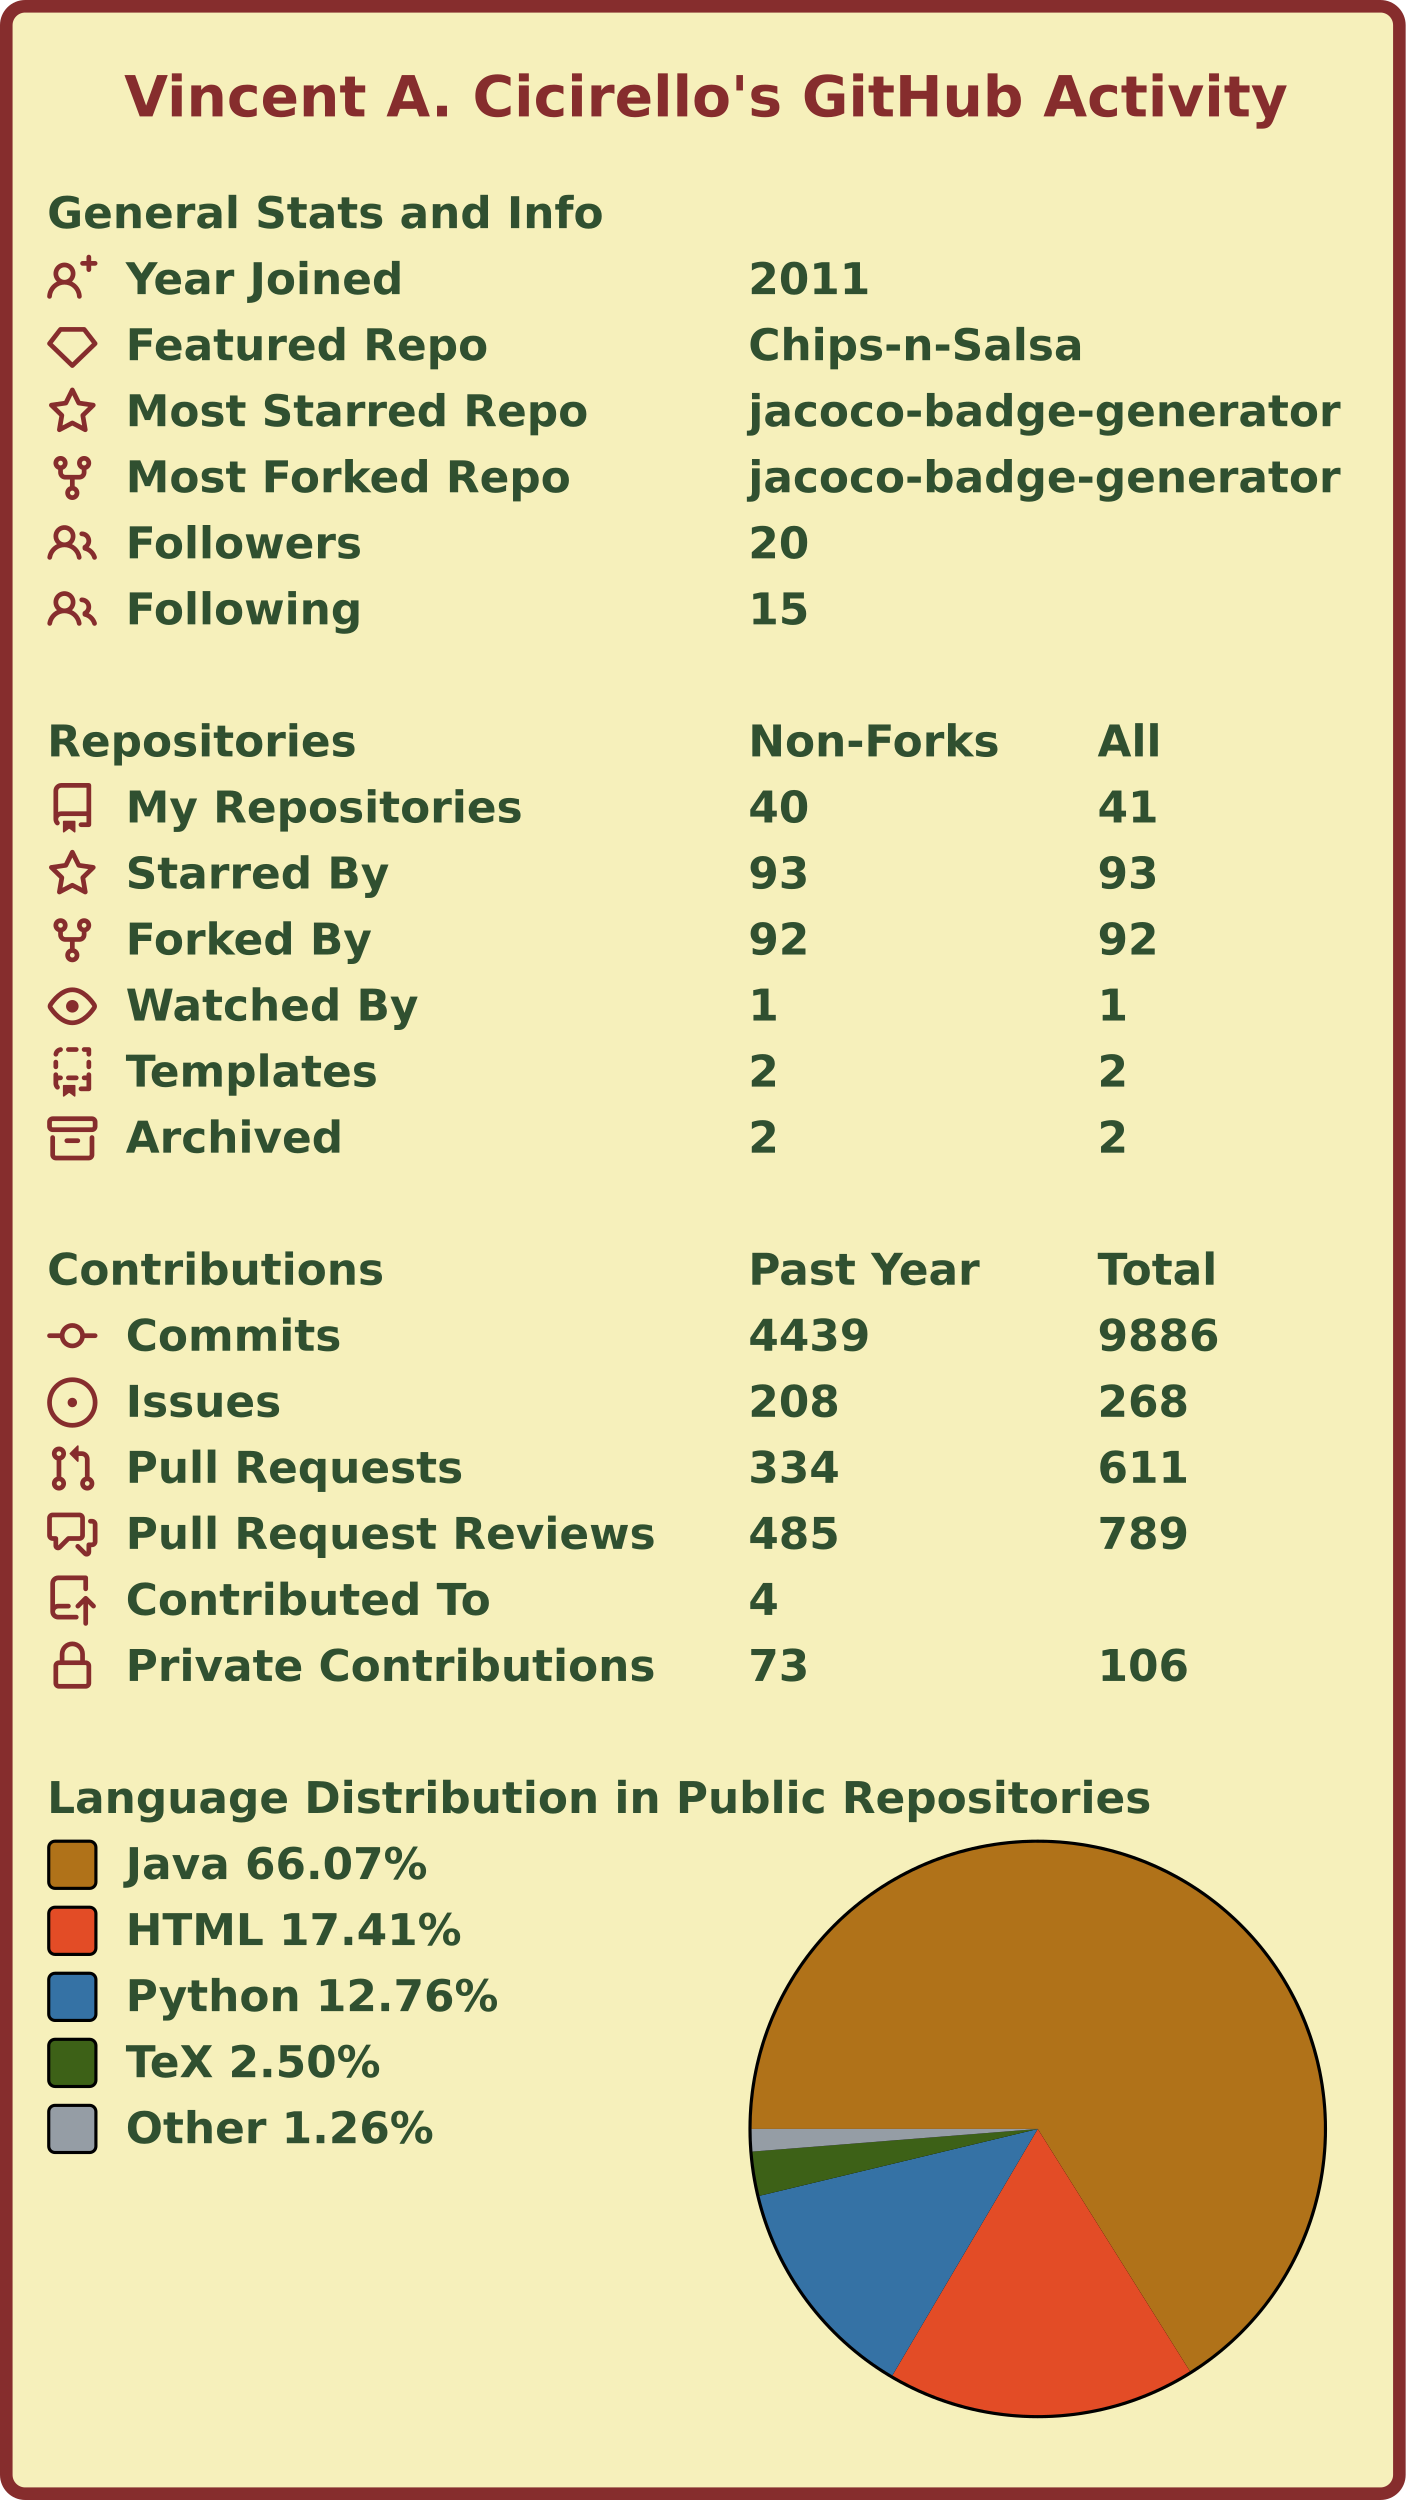
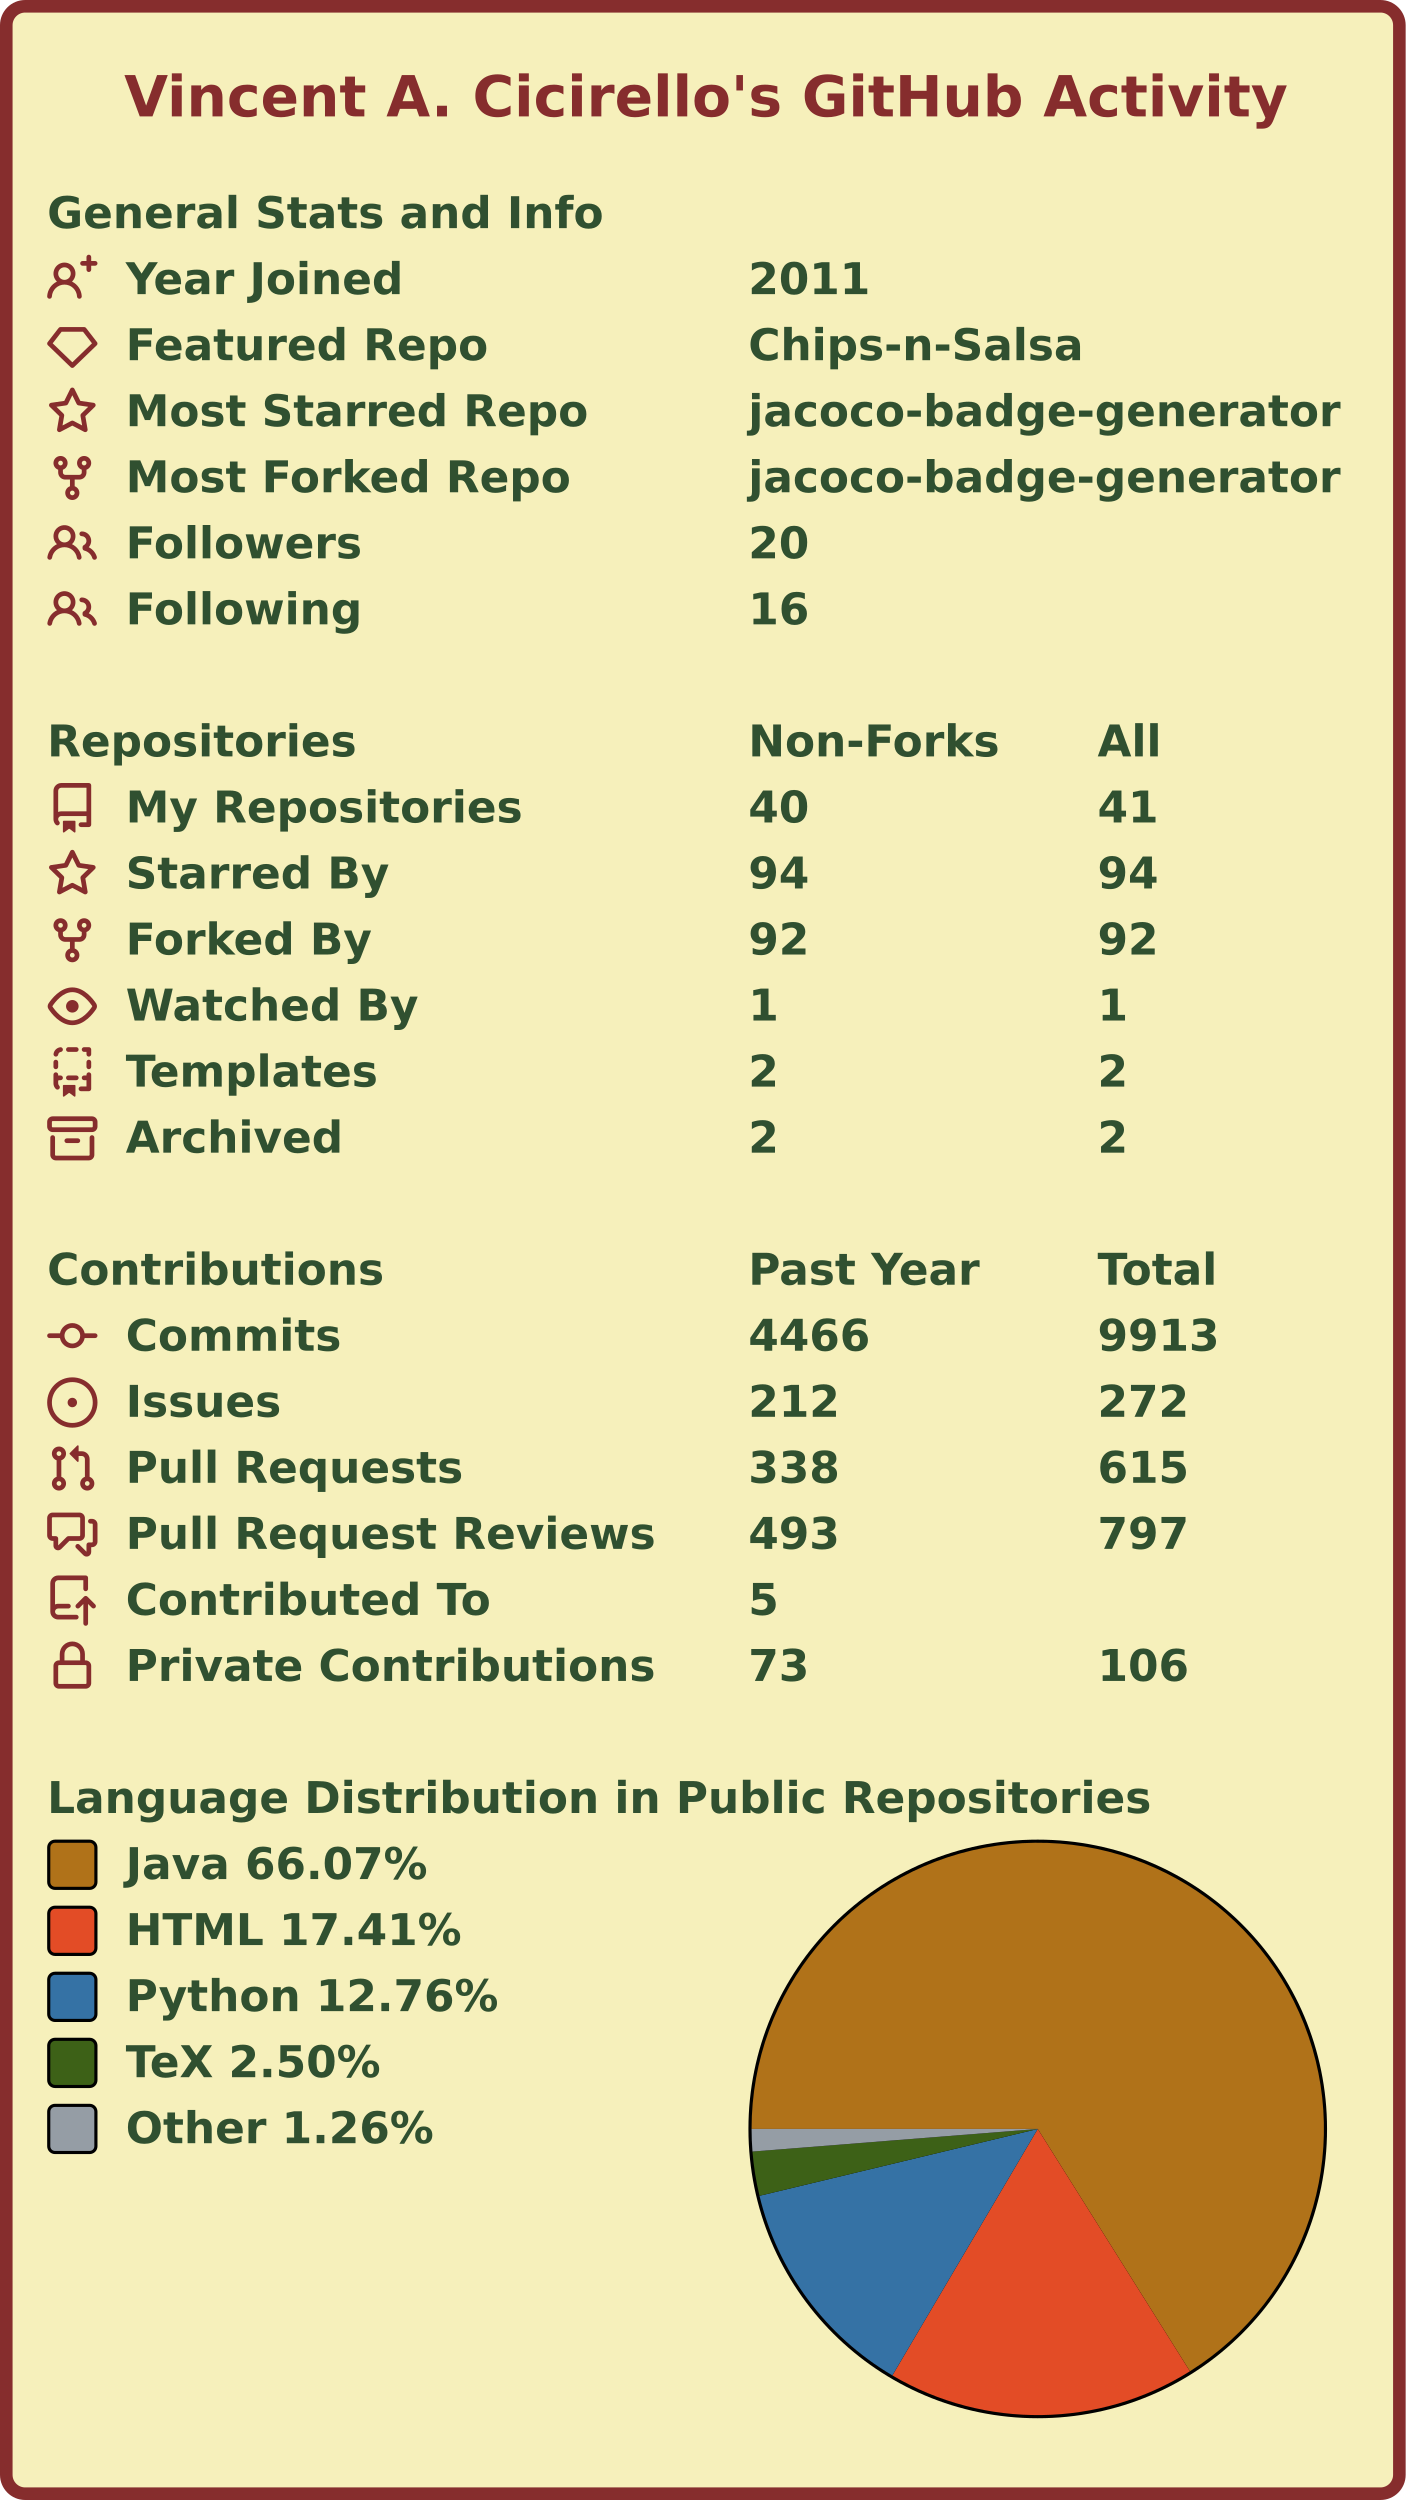
<svg xmlns="http://www.w3.org/2000/svg" width="447" height="795" viewBox="0 0 447 795" lang="en" xml:lang="en">
  <rect x="2" y="2" stroke-width="4" rx="6" width="443" height="791" stroke="#862d2d" fill="#f6f0bb" />
  <g font-weight="600" font-size="110pt" font-family="Verdana,Geneva,DejaVu Sans,sans-serif" text-rendering="geometricPrecision">
    <text x="321" y="301" lengthAdjust="spacingAndGlyphs" textLength="2985" transform="scale(0.123)" fill="#862d2d">Vincent A. Cicirello's GitHub Activity</text>
    <g transform="translate(0, 60)" fill="#305030">
      <g transform="translate(15, 0)">
        <g transform="scale(0.095)">
          <text x="0" y="132" textLength="1851" lengthAdjust="spacingAndGlyphs">General Stats and Info</text>
        </g>
      </g>
      <g transform="translate(15, 21)">
        <path fill="#862d2d" fill-rule="evenodd" d="M13.25 0a.75.75 0 01.75.75V2h1.25a.75.75 0 010 1.5H14v1.25a.75.75 0 01-1.5 0V3.5h-1.25a.75.75 0 010-1.5h1.25V.75a.75.75 0 01.75-.75zM5.5 4a2 2 0 100 4 2 2 0 000-4zm2.4 4.548a3.5 3.5 0 10-4.799 0 5.527 5.527 0 00-3.1 4.66.75.75 0 101.498.085A4.01 4.01 0 015.5 9.5a4.01 4.01 0 014.001 3.793.75.75 0 101.498-.086 5.527 5.527 0 00-3.1-4.659z" />
        <g transform="scale(0.095)">
          <text lengthAdjust="spacingAndGlyphs" textLength="932" x="263" y="132">Year Joined</text>
          <text lengthAdjust="spacingAndGlyphs" textLength="420" x="2347" y="132">2011</text>
        </g>
      </g>
      <g transform="translate(15, 42)">
        <path fill="#862d2d" fill-rule="evenodd" d="M3.637 2.291A.75.75 0 014.23 2h7.54a.75.75 0 01.593.291l3.48 4.5a.75.75 0 01-.072.999l-7.25 7a.75.75 0 01-1.042 0l-7.25-7a.75.75 0 01-.072-.999l3.48-4.5zM4.598 3.5L1.754 7.177 8 13.207l6.246-6.03L11.402 3.5H4.598z" />
        <g transform="scale(0.095)">
          <text lengthAdjust="spacingAndGlyphs" textLength="1215" x="263" y="132">Featured Repo</text>
          <text lengthAdjust="spacingAndGlyphs" textLength="1120" x="2347" y="132">Chips-n-Salsa</text>
        </g>
      </g>
      <g transform="translate(15, 63)">
        <path fill="#862d2d" fill-rule="evenodd" d="M8 .25a.75.75 0 01.673.418l1.882 3.815 4.21.612a.75.75 0 01.416 1.279l-3.046 2.97.719 4.192a.75.75 0 01-1.088.791L8 12.347l-3.766 1.98a.75.75 0 01-1.088-.79l.72-4.194L.818 6.374a.75.75 0 01.416-1.28l4.21-.611L7.327.668A.75.75 0 018 .25zm0 2.445L6.615 5.5a.75.75 0 01-.564.41l-3.097.45 2.24 2.184a.75.75 0 01.216.664l-.528 3.084 2.769-1.456a.75.75 0 01.698 0l2.77 1.456-.53-3.084a.75.75 0 01.216-.664l2.24-2.183-3.096-.45a.75.75 0 01-.564-.41L8 2.694v.001z" />
        <g transform="scale(0.095)">
          <text lengthAdjust="spacingAndGlyphs" textLength="1532" x="263" y="132">Most Starred Repo</text>
          <text lengthAdjust="spacingAndGlyphs" textLength="1986" x="2347" y="132">jacoco-badge-generator</text>
        </g>
      </g>
      <g transform="translate(15, 84)">
        <path fill="#862d2d" fill-rule="evenodd" d="M5 3.25a.75.75 0 11-1.5 0 .75.75 0 011.5 0zm0 2.122a2.25 2.25 0 10-1.5 0v.878A2.25 2.25 0 005.75 8.5h1.5v2.128a2.251 2.251 0 101.5 0V8.5h1.5a2.25 2.25 0 002.25-2.25v-.878a2.25 2.25 0 10-1.5 0v.878a.75.75 0 01-.75.75h-4.5A.75.75 0 015 6.25v-.878zm3.75 7.378a.75.75 0 11-1.5 0 .75.75 0 011.5 0zm3-8.75a.75.75 0 100-1.5.75.75 0 000 1.5z" />
        <g transform="scale(0.095)">
          <text lengthAdjust="spacingAndGlyphs" textLength="1485" x="263" y="132">Most Forked Repo</text>
          <text lengthAdjust="spacingAndGlyphs" textLength="1986" x="2347" y="132">jacoco-badge-generator</text>
        </g>
      </g>
      <g transform="translate(15, 105)">
        <path fill="#862d2d" fill-rule="evenodd" d="M5.5 3.5a2 2 0 100 4 2 2 0 000-4zM2 5.5a3.5 3.5 0 115.898 2.549 5.507 5.507 0 013.034 4.084.75.75 0 11-1.482.235 4.001 4.001 0 00-7.9 0 .75.75 0 01-1.482-.236A5.507 5.507 0 013.102 8.05 3.49 3.49 0 012 5.5zM11 4a.75.75 0 100 1.5 1.5 1.5 0 01.666 2.844.75.75 0 00-.416.672v.352a.75.75 0 00.574.73c1.2.289 2.162 1.2 2.522 2.372a.75.75 0 101.434-.44 5.01 5.01 0 00-2.56-3.012A3 3 0 0011 4z" />
        <g transform="scale(0.095)">
          <text lengthAdjust="spacingAndGlyphs" textLength="778" x="263" y="132">Followers</text>
          <text lengthAdjust="spacingAndGlyphs" textLength="210" x="2347" y="132">20</text>
        </g>
      </g>
      <g transform="translate(15, 126)">
        <path fill="#862d2d" fill-rule="evenodd" d="M5.5 3.5a2 2 0 100 4 2 2 0 000-4zM2 5.5a3.5 3.5 0 115.898 2.549 5.507 5.507 0 013.034 4.084.75.75 0 11-1.482.235 4.001 4.001 0 00-7.9 0 .75.75 0 01-1.482-.236A5.507 5.507 0 013.102 8.05 3.49 3.49 0 012 5.5zM11 4a.75.75 0 100 1.5 1.5 1.5 0 01.666 2.844.75.75 0 00-.416.672v.352a.75.75 0 00.574.73c1.2.289 2.162 1.2 2.522 2.372a.75.75 0 101.434-.44 5.01 5.01 0 00-2.56-3.012A3 3 0 0011 4z" />
        <g transform="scale(0.095)">
          <text lengthAdjust="spacingAndGlyphs" textLength="780" x="263" y="132">Following</text>
-           <text lengthAdjust="spacingAndGlyphs" textLength="210" x="2347" y="132">15</text>
+           <text lengthAdjust="spacingAndGlyphs" textLength="210" x="2347" y="132">16</text>
        </g>
      </g>
    </g>
    <g transform="translate(0, 228)" fill="#305030">
      <g transform="translate(15, 0)">
        <g transform="scale(0.095)">
          <text x="0" y="132" textLength="1020" lengthAdjust="spacingAndGlyphs">Repositories</text>
          <text x="2347" y="132" textLength="832" lengthAdjust="spacingAndGlyphs">Non-Forks</text>
          <text x="3516" y="132" textLength="206" lengthAdjust="spacingAndGlyphs">All</text>
        </g>
      </g>
      <g transform="translate(15, 21)">
        <path fill="#862d2d" fill-rule="evenodd" d="M2 2.5A2.5 2.5 0 014.5 0h8.75a.75.75 0 01.75.75v12.5a.75.75 0 01-.75.75h-2.5a.75.75 0 110-1.5h1.75v-2h-8a1 1 0 00-.714 1.7.75.75 0 01-1.072 1.05A2.495 2.495 0 012 11.5v-9zm10.5-1V9h-8c-.356 0-.694.074-1 .208V2.5a1 1 0 011-1h8zM5 12.25v3.25a.25.25 0 00.4.2l1.45-1.087a.25.25 0 01.3 0L8.6 15.7a.25.25 0 00.4-.2v-3.25a.25.25 0 00-.25-.25h-3.5a.25.25 0 00-.25.25z" />
        <g transform="scale(0.095)">
          <text lengthAdjust="spacingAndGlyphs" textLength="1312" x="263" y="132">My Repositories</text>
          <text lengthAdjust="spacingAndGlyphs" textLength="210" x="2347" y="132">40</text>
          <text lengthAdjust="spacingAndGlyphs" textLength="210" x="3516" y="132">41</text>
        </g>
      </g>
      <g transform="translate(15, 42)">
        <path fill="#862d2d" fill-rule="evenodd" d="M8 .25a.75.75 0 01.673.418l1.882 3.815 4.21.612a.75.75 0 01.416 1.279l-3.046 2.97.719 4.192a.75.75 0 01-1.088.791L8 12.347l-3.766 1.98a.75.75 0 01-1.088-.79l.72-4.194L.818 6.374a.75.75 0 01.416-1.28l4.21-.611L7.327.668A.75.75 0 018 .25zm0 2.445L6.615 5.5a.75.75 0 01-.564.41l-3.097.45 2.24 2.184a.75.75 0 01.216.664l-.528 3.084 2.769-1.456a.75.75 0 01.698 0l2.77 1.456-.53-3.084a.75.75 0 01.216-.664l2.24-2.183-3.096-.45a.75.75 0 01-.564-.41L8 2.694v.001z" />
        <g transform="scale(0.095)">
          <text lengthAdjust="spacingAndGlyphs" textLength="874" x="263" y="132">Starred By</text>
-           <text lengthAdjust="spacingAndGlyphs" textLength="210" x="2347" y="132">93</text>
-           <text lengthAdjust="spacingAndGlyphs" textLength="210" x="3516" y="132">93</text>
+           <text lengthAdjust="spacingAndGlyphs" textLength="210" x="2347" y="132">94</text>
+           <text lengthAdjust="spacingAndGlyphs" textLength="210" x="3516" y="132">94</text>
        </g>
      </g>
      <g transform="translate(15, 63)">
        <path fill="#862d2d" fill-rule="evenodd" d="M5 3.25a.75.75 0 11-1.5 0 .75.75 0 011.5 0zm0 2.122a2.25 2.25 0 10-1.5 0v.878A2.25 2.25 0 005.75 8.5h1.5v2.128a2.251 2.251 0 101.5 0V8.5h1.5a2.25 2.25 0 002.25-2.25v-.878a2.25 2.25 0 10-1.5 0v.878a.75.75 0 01-.75.75h-4.5A.75.75 0 015 6.25v-.878zm3.75 7.378a.75.75 0 11-1.5 0 .75.75 0 011.5 0zm3-8.75a.75.75 0 100-1.5.75.75 0 000 1.5z" />
        <g transform="scale(0.095)">
          <text lengthAdjust="spacingAndGlyphs" textLength="828" x="263" y="132">Forked By</text>
          <text lengthAdjust="spacingAndGlyphs" textLength="210" x="2347" y="132">92</text>
          <text lengthAdjust="spacingAndGlyphs" textLength="210" x="3516" y="132">92</text>
        </g>
      </g>
      <g transform="translate(15, 84)">
        <path fill="#862d2d" fill-rule="evenodd" d="M1.679 7.932c.412-.621 1.242-1.75 2.366-2.717C5.175 4.242 6.527 3.5 8 3.5c1.473 0 2.824.742 3.955 1.715 1.124.967 1.954 2.096 2.366 2.717a.119.119 0 010 .136c-.412.621-1.242 1.75-2.366 2.717C10.825 11.758 9.473 12.5 8 12.5c-1.473 0-2.824-.742-3.955-1.715C2.92 9.818 2.09 8.69 1.679 8.068a.119.119 0 010-.136zM8 2c-1.981 0-3.67.992-4.933 2.078C1.797 5.169.88 6.423.43 7.1a1.619 1.619 0 000 1.798c.45.678 1.367 1.932 2.637 3.024C4.329 13.008 6.019 14 8 14c1.981 0 3.67-.992 4.933-2.078 1.27-1.091 2.187-2.345 2.637-3.023a1.619 1.619 0 000-1.798c-.45-.678-1.367-1.932-2.637-3.023C11.671 2.992 9.981 2 8 2zm0 8a2 2 0 100-4 2 2 0 000 4z" />
        <g transform="scale(0.095)">
          <text lengthAdjust="spacingAndGlyphs" textLength="993" x="263" y="132">Watched By</text>
          <text lengthAdjust="spacingAndGlyphs" textLength="105" x="2347" y="132">1</text>
          <text lengthAdjust="spacingAndGlyphs" textLength="105" x="3516" y="132">1</text>
        </g>
      </g>
      <g transform="translate(15, 105)">
        <path fill="#862d2d" fill-rule="evenodd" d="M6 .75A.75.75 0 016.75 0h2.5a.75.75 0 010 1.5h-2.5A.75.75 0 016 .75zm5 0a.75.75 0 01.75-.75h1.5a.75.75 0 01.75.75v1.5a.75.75 0 01-1.5 0V1.5h-.75A.75.75 0 0111 .75zM4.992.662a.75.75 0 01-.636.848c-.436.063-.783.41-.846.846a.75.75 0 01-1.485-.212A2.501 2.501 0 014.144.025a.75.75 0 01.848.637zM2.75 4a.75.75 0 01.75.75v1.5a.75.75 0 01-1.5 0v-1.5A.75.75 0 012.75 4zm10.5 0a.75.75 0 01.75.75v1.5a.75.75 0 01-1.5 0v-1.5a.75.75 0 01.75-.75zM2.75 8a.75.75 0 01.75.75v.268A1.72 1.72 0 013.75 9h.5a.75.75 0 010 1.5h-.5a.25.25 0 00-.25.25v.75c0 .28.114.532.3.714a.75.75 0 01-1.05 1.072A2.495 2.495 0 012 11.5V8.75A.75.75 0 012.75 8zm10.5 0a.75.75 0 01.75.75v4.5a.75.75 0 01-.75.75h-2.5a.75.75 0 010-1.5h1.75v-2h-.75a.75.75 0 010-1.5h.75v-.25a.75.75 0 01.75-.75zM6 9.75A.75.75 0 016.75 9h2.5a.75.75 0 010 1.5h-2.5A.75.75 0 016 9.75zm-1 2.5v3.25a.25.25 0 00.4.2l1.45-1.087a.25.25 0 01.3 0L8.6 15.7a.25.25 0 00.4-.2v-3.25a.25.25 0 00-.25-.25h-3.5a.25.25 0 00-.25.25z" />
        <g transform="scale(0.095)">
          <text lengthAdjust="spacingAndGlyphs" textLength="868" x="263" y="132">Templates</text>
          <text lengthAdjust="spacingAndGlyphs" textLength="105" x="2347" y="132">2</text>
          <text lengthAdjust="spacingAndGlyphs" textLength="105" x="3516" y="132">2</text>
        </g>
      </g>
      <g transform="translate(15, 126)">
        <path fill="#862d2d" fill-rule="evenodd" d="M1.75 2.5a.25.25 0 00-.25.25v1.5c0 .138.112.25.25.25h12.5a.25.25 0 00.25-.25v-1.5a.25.25 0 00-.25-.25H1.75zM0 2.75C0 1.784.784 1 1.75 1h12.5c.966 0 1.75.784 1.75 1.75v1.5A1.75 1.75 0 0114.25 6H1.75A1.75 1.75 0 010 4.25v-1.5zM1.75 7a.75.75 0 01.75.75v5.5c0 .138.112.25.25.25h10.5a.25.25 0 00.25-.25v-5.5a.75.75 0 111.5 0v5.5A1.75 1.75 0 0113.25 15H2.75A1.75 1.75 0 011 13.25v-5.5A.75.75 0 011.75 7zm4.5 1a.75.75 0 000 1.5h3.5a.75.75 0 100-1.5h-3.5z" />
        <g transform="scale(0.095)">
          <text lengthAdjust="spacingAndGlyphs" textLength="726" x="263" y="132">Archived</text>
          <text lengthAdjust="spacingAndGlyphs" textLength="105" x="2347" y="132">2</text>
          <text lengthAdjust="spacingAndGlyphs" textLength="105" x="3516" y="132">2</text>
        </g>
      </g>
    </g>
    <g transform="translate(0, 396)" fill="#305030">
      <g transform="translate(15, 0)">
        <g transform="scale(0.095)">
          <text x="0" y="132" textLength="1112" lengthAdjust="spacingAndGlyphs">Contributions</text>
          <text x="2347" y="132" textLength="774" lengthAdjust="spacingAndGlyphs">Past Year</text>
          <text x="3516" y="132" textLength="414" lengthAdjust="spacingAndGlyphs">Total</text>
        </g>
      </g>
      <g transform="translate(15, 21)">
        <path fill="#862d2d" fill-rule="evenodd" d="M10.5 7.75a2.5 2.5 0 11-5 0 2.5 2.5 0 015 0zm1.43.75a4.002 4.002 0 01-7.86 0H.75a.75.75 0 110-1.5h3.32a4.001 4.001 0 017.86 0h3.32a.75.75 0 110 1.5h-3.32z" />
        <g transform="scale(0.095)">
          <text lengthAdjust="spacingAndGlyphs" textLength="734" x="263" y="132">Commits</text>
-           <text lengthAdjust="spacingAndGlyphs" textLength="420" x="2347" y="132">4439</text>
-           <text lengthAdjust="spacingAndGlyphs" textLength="420" x="3516" y="132">9886</text>
+           <text lengthAdjust="spacingAndGlyphs" textLength="420" x="2347" y="132">4466</text>
+           <text lengthAdjust="spacingAndGlyphs" textLength="420" x="3516" y="132">9913</text>
        </g>
      </g>
      <g transform="translate(15, 42)">
        <path fill="#862d2d" d="M8 9.5a1.5 1.5 0 100-3 1.5 1.5 0 000 3z" />
        <path fill="#862d2d" fill-rule="evenodd" d="M8 0a8 8 0 100 16A8 8 0 008 0zM1.5 8a6.5 6.5 0 1113 0 6.5 6.5 0 01-13 0z" />
        <g transform="scale(0.095)">
          <text lengthAdjust="spacingAndGlyphs" textLength="512" x="263" y="132">Issues</text>
-           <text lengthAdjust="spacingAndGlyphs" textLength="315" x="2347" y="132">208</text>
-           <text lengthAdjust="spacingAndGlyphs" textLength="315" x="3516" y="132">268</text>
+           <text lengthAdjust="spacingAndGlyphs" textLength="315" x="2347" y="132">212</text>
+           <text lengthAdjust="spacingAndGlyphs" textLength="315" x="3516" y="132">272</text>
        </g>
      </g>
      <g transform="translate(15, 63)">
        <path fill="#862d2d" fill-rule="evenodd" d="M7.177 3.073L9.573.677A.25.25 0 0110 .854v4.792a.25.25 0 01-.427.177L7.177 3.427a.25.25 0 010-.354zM3.75 2.5a.75.75 0 100 1.5.75.75 0 000-1.5zm-2.25.75a2.25 2.25 0 113 2.122v5.256a2.251 2.251 0 11-1.5 0V5.372A2.25 2.25 0 011.5 3.25zM11 2.5h-1V4h1a1 1 0 011 1v5.628a2.251 2.251 0 101.5 0V5A2.5 2.5 0 0011 2.5zm1 10.25a.75.75 0 111.5 0 .75.75 0 01-1.5 0zM3.75 12a.75.75 0 100 1.5.75.75 0 000-1.5z" />
        <g transform="scale(0.095)">
          <text lengthAdjust="spacingAndGlyphs" textLength="1113" x="263" y="132">Pull Requests</text>
-           <text lengthAdjust="spacingAndGlyphs" textLength="315" x="2347" y="132">334</text>
-           <text lengthAdjust="spacingAndGlyphs" textLength="315" x="3516" y="132">611</text>
+           <text lengthAdjust="spacingAndGlyphs" textLength="315" x="2347" y="132">338</text>
+           <text lengthAdjust="spacingAndGlyphs" textLength="315" x="3516" y="132">615</text>
        </g>
      </g>
      <g transform="translate(15, 84)">
        <path fill="#862d2d" fill-rule="evenodd" d="M1.5 2.75a.25.25 0 01.25-.25h8.5a.25.25 0 01.25.25v5.5a.25.25 0 01-.25.25h-3.5a.75.75 0 00-.53.22L3.5 11.44V9.25a.75.75 0 00-.75-.75h-1a.25.25 0 01-.25-.25v-5.5zM1.75 1A1.75 1.75 0 000 2.75v5.5C0 9.216.784 10 1.75 10H2v1.543a1.457 1.457 0 002.487 1.03L7.061 10h3.189A1.75 1.75 0 0012 8.25v-5.5A1.75 1.75 0 0010.25 1h-8.5zM14.5 4.75a.25.25 0 00-.25-.25h-.5a.75.75 0 110-1.5h.5c.966 0 1.75.784 1.75 1.75v5.5A1.75 1.75 0 0114.25 12H14v1.543a1.457 1.457 0 01-2.487 1.03L9.22 12.28a.75.75 0 111.06-1.06l2.22 2.22v-2.19a.75.75 0 01.75-.75h1a.25.25 0 00.25-.25v-5.5z" />
        <g transform="scale(0.095)">
          <text lengthAdjust="spacingAndGlyphs" textLength="1762" x="263" y="132">Pull Request Reviews</text>
-           <text lengthAdjust="spacingAndGlyphs" textLength="315" x="2347" y="132">485</text>
-           <text lengthAdjust="spacingAndGlyphs" textLength="315" x="3516" y="132">789</text>
+           <text lengthAdjust="spacingAndGlyphs" textLength="315" x="2347" y="132">493</text>
+           <text lengthAdjust="spacingAndGlyphs" textLength="315" x="3516" y="132">797</text>
        </g>
      </g>
      <g transform="translate(15, 105)">
        <path fill="#862d2d" fill-rule="evenodd" d="M1 2.5A2.5 2.5 0 013.5 0h8.75a.75.75 0 01.75.75v3.5a.75.75 0 01-1.5 0V1.5h-8a1 1 0 00-1 1v6.708A2.492 2.492 0 013.5 9h3.25a.75.75 0 010 1.5H3.5a1 1 0 100 2h5.75a.75.75 0 010 1.5H3.5A2.5 2.5 0 011 11.5v-9zm13.23 7.79a.75.75 0 001.06-1.06l-2.505-2.505a.75.75 0 00-1.06 0L9.22 9.229a.75.75 0 001.06 1.061l1.225-1.224v6.184a.75.75 0 001.5 0V9.066l1.224 1.224z" />
        <g transform="scale(0.095)">
          <text lengthAdjust="spacingAndGlyphs" textLength="1234" x="263" y="132">Contributed To</text>
-           <text lengthAdjust="spacingAndGlyphs" textLength="105" x="2347" y="132">4</text>
+           <text lengthAdjust="spacingAndGlyphs" textLength="105" x="2347" y="132">5</text>
        </g>
      </g>
      <g transform="translate(15, 126)">
        <path fill="#862d2d" fill-rule="evenodd" d="M4 4v2h-.25A1.75 1.75 0 002 7.75v5.5c0 .966.784 1.75 1.75 1.75h8.5A1.75 1.75 0 0014 13.25v-5.5A1.75 1.75 0 0012.25 6H12V4a4 4 0 10-8 0zm6.5 2V4a2.5 2.5 0 00-5 0v2h5zM12 7.5h.25a.25.25 0 01.25.25v5.5a.25.25 0 01-.25.25h-8.5a.25.25 0 01-.25-.25v-5.5a.25.25 0 01.25-.25H12z" />
        <g transform="scale(0.095)">
          <text lengthAdjust="spacingAndGlyphs" textLength="1742" x="263" y="132">Private Contributions</text>
          <text lengthAdjust="spacingAndGlyphs" textLength="210" x="2347" y="132">73</text>
          <text lengthAdjust="spacingAndGlyphs" textLength="315" x="3516" y="132">106</text>
        </g>
      </g>
    </g>
    <g transform="translate(0, 564)" fill="#305030">
      <g transform="translate(15, 0)">
        <g transform="scale(0.095)">
          <text x="0" y="132" textLength="3652" lengthAdjust="spacingAndGlyphs">Language Distribution in Public Repositories</text>
        </g>
      </g>
      <g transform="translate(238, 21)">
        <circle cx="92" cy="92" r="92" fill="#000000" />
      </g>
      <g transform="translate(239, 22)">
        <g>
          <path fill-rule="evenodd" fill="#b07219" d="M 0.0,91 A 91 91 0 1 1 139.398 168.062 L 91,91 Z" />
          <path fill-rule="evenodd" fill="#e34c26" d="M 139.398,168.062 A 91 91 0 0 1 44.766 169.38 L 91,91 Z" />
          <path fill-rule="evenodd" fill="#3572A5" d="M 44.766,169.38 A 91 91 0 0 1 2.519 112.262 L 91,91 Z" />
          <path fill-rule="evenodd" fill="#3D6117" d="M 2.519,112.262 A 91 91 0 0 1 0.284 98.187 L 91,91 Z" />
          <path fill-rule="evenodd" fill="#959da5" d="M 0.284,98.187 A 91 91 0 0 1 0.0 91 L 91,91 Z" />
          <animateTransform attributeName="transform" attributeType="XML" type="rotate" from="0 91 91" to="360 91 91" dur="10s" repeatCount="indefinite" />
        </g>
      </g>
      <g transform="translate(15, 21)">
        <rect x="0.5" y="0.5" rx="2" width="15" height="15" fill="#b07219" stroke-width="1" stroke="#000000" />
        <text transform="scale(0.095)" x="263" y="132" textLength="1038" lengthAdjust="spacingAndGlyphs">Java 66.07%</text>
      </g>
      <g transform="translate(15, 42)">
        <rect x="0.5" y="0.5" rx="2" width="15" height="15" fill="#e34c26" stroke-width="1" stroke="#000000" />
        <text transform="scale(0.095)" x="263" y="132" textLength="1142" lengthAdjust="spacingAndGlyphs">HTML 17.41%</text>
      </g>
      <g transform="translate(15, 63)">
        <rect x="0.5" y="0.5" rx="2" width="15" height="15" fill="#3572A5" stroke-width="1" stroke="#000000" />
        <text transform="scale(0.095)" x="263" y="132" textLength="1254" lengthAdjust="spacingAndGlyphs">Python 12.76%</text>
      </g>
      <g transform="translate(15, 84)">
        <rect x="0.5" y="0.5" rx="2" width="15" height="15" fill="#3D6117" stroke-width="1" stroke="#000000" />
        <text transform="scale(0.095)" x="263" y="132" textLength="894" lengthAdjust="spacingAndGlyphs">TeX 2.50%</text>
      </g>
      <g transform="translate(15, 105)">
        <rect x="0.5" y="0.5" rx="2" width="15" height="15" fill="#959da5" stroke-width="1" stroke="#000000" />
        <text transform="scale(0.095)" x="263" y="132" textLength="1047" lengthAdjust="spacingAndGlyphs">Other 1.26%</text>
      </g>
    </g>
  </g>
</svg>
